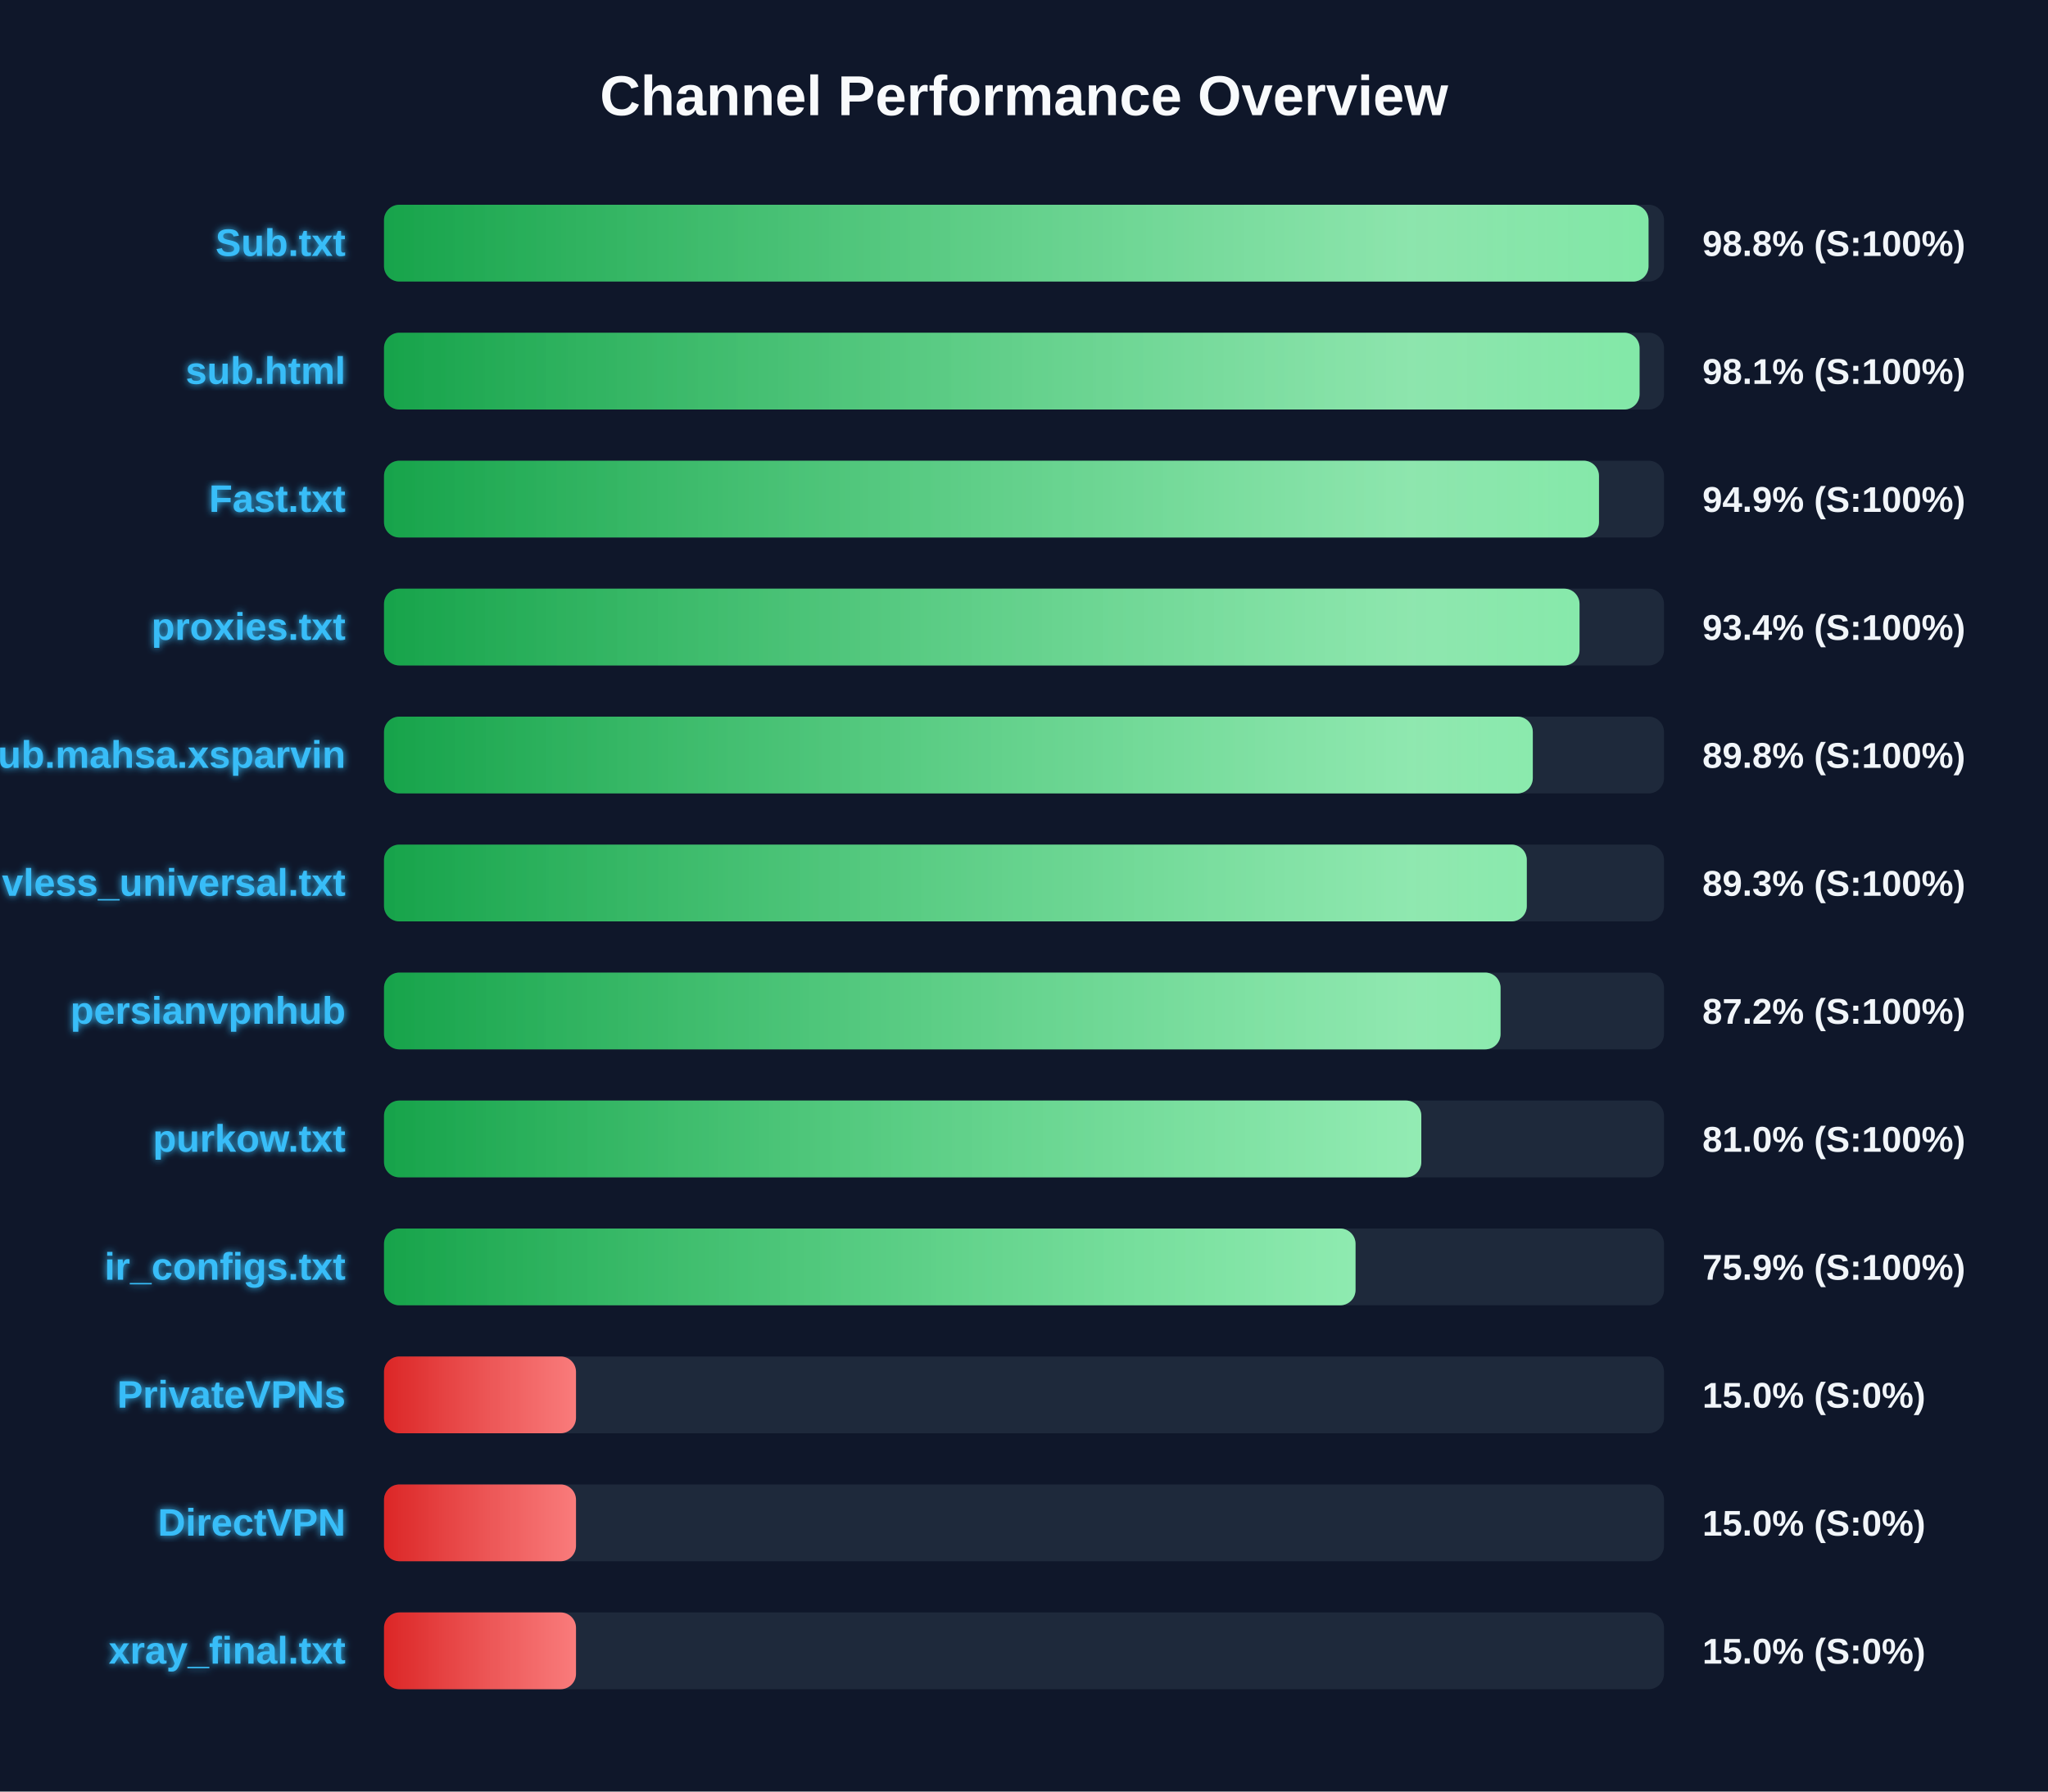
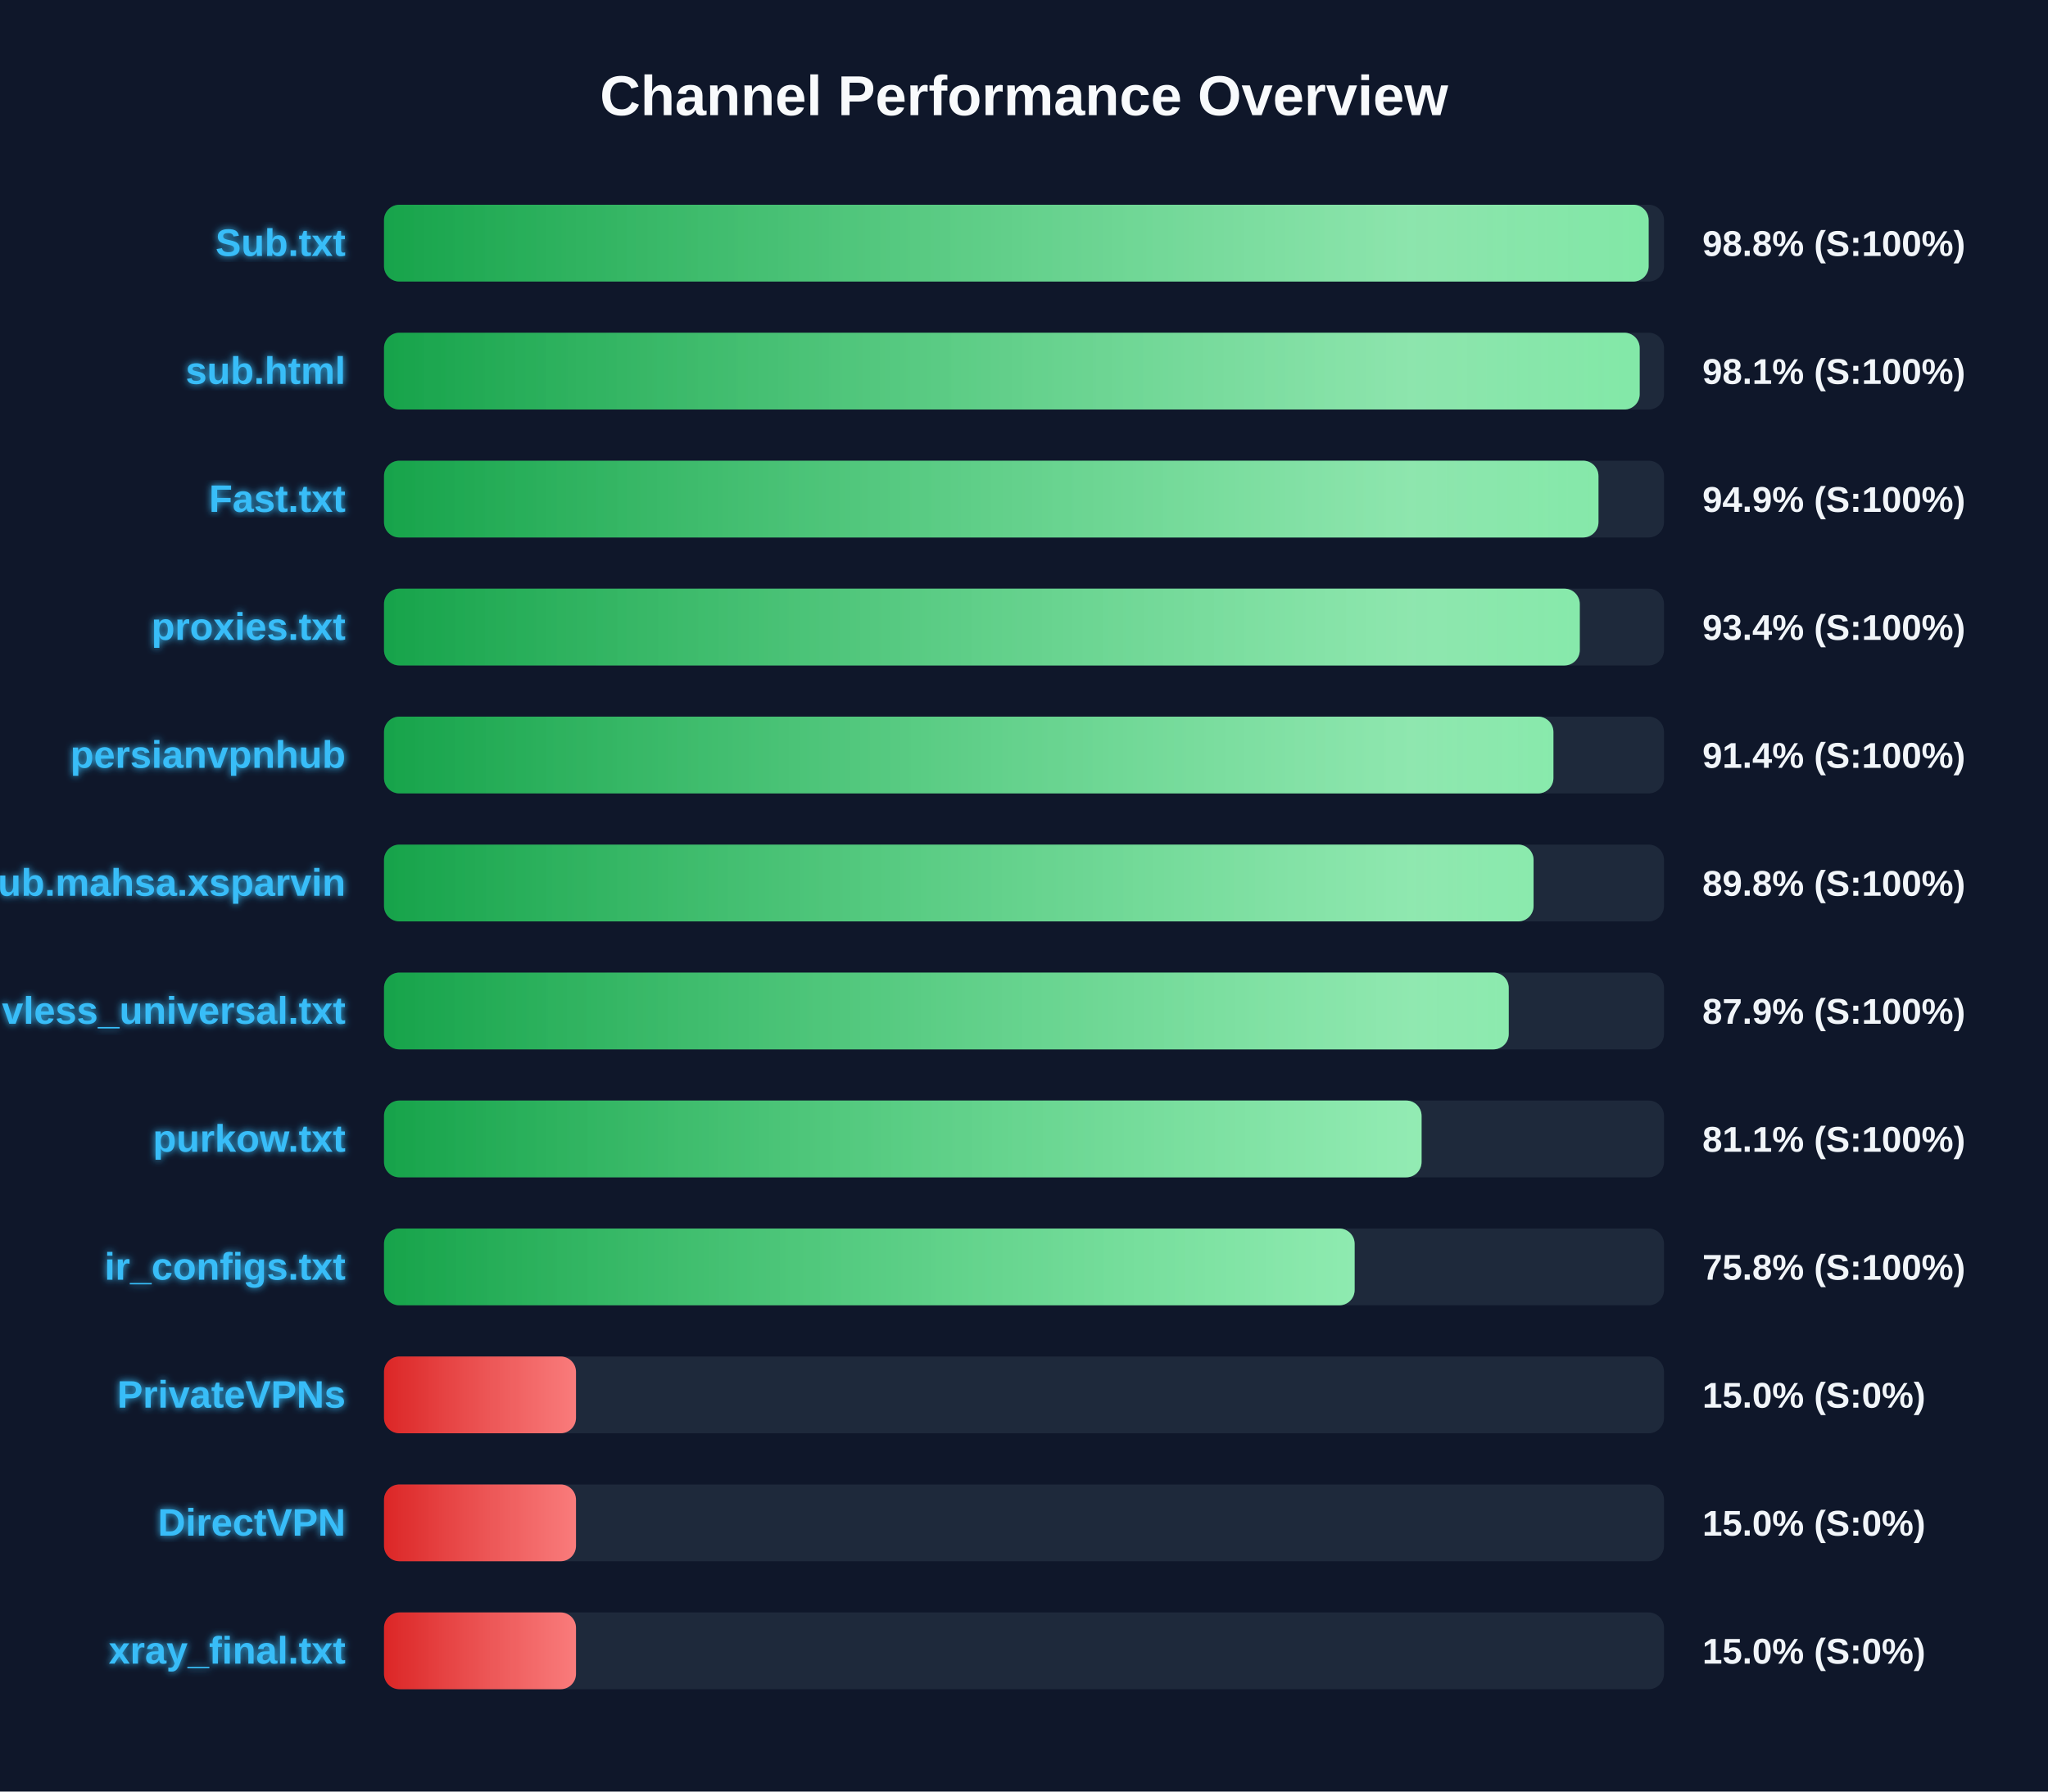
<svg xmlns="http://www.w3.org/2000/svg" width="800" height="700" version="1.1">
  <defs>
    <linearGradient id="grad-green" x1="0%" y1="0%" x2="100%" y2="0%">
      <stop offset="0%" stop-color="#16a34a" />
      <stop offset="100%" stop-color="#4ade80" />
    </linearGradient>
    <linearGradient id="grad-yellow" x1="0%" y1="0%" x2="100%" y2="0%">
      <stop offset="0%" stop-color="#ca8a04" />
      <stop offset="100%" stop-color="#fde047" />
    </linearGradient>
    <linearGradient id="grad-red" x1="0%" y1="0%" x2="100%" y2="0%">
      <stop offset="0%" stop-color="#dc2626" />
      <stop offset="100%" stop-color="#f87171" />
    </linearGradient>
    <linearGradient id="shimmer" x1="0%" y1="0%" x2="100%" y2="0%">
      <stop offset="0%" stop-color="rgba(255,255,255,0)" />
      <stop offset="50%" stop-color="rgba(255,255,255,0.4)" />
      <stop offset="100%" stop-color="rgba(255,255,255,0)" />
    </linearGradient>
    <filter id="glow" x="-20%" y="-20%" width="140%" height="140%">
      <feGaussianBlur stdDeviation="1.5" result="blur" />
      <feComposite in="SourceGraphic" in2="blur" operator="over" />
    </filter>
  </defs>
  <style>
        .bg-rect { fill: #0f172a; }
        .title { font: bold 22px 'Segoe UI', Arial, sans-serif; fill: #f8fafc; }
        .row { font: bold 15px 'Segoe UI', Arial, sans-serif; fill: #38bdf8; filter: url(#glow); }
        .score { font: bold 14px 'Segoe UI', Arial, sans-serif; fill: #f1f5f9; }
        @keyframes shimmer-anim {
            0% { transform: translateX(-100%); }
            100% { transform: translateX(200%); }
        }
        .shimmer-rect {
            animation: shimmer-anim 2.5s infinite linear;
        }
    </style>
  <rect width="100%" height="100%" class="bg-rect" />
  <text x="400" y="45" text-anchor="middle" class="title">Channel Performance Overview</text>
  <rect x="150" y="80" width="500" height="30" fill="#1e293b" rx="6" />
  <clipPath id="clip-0">
-     <rect x="150" y="80" width="493.95" height="30" rx="6" />
+     <rect x="150" y="80" width="494.0" height="30" rx="6" />
  </clipPath>
-   <rect x="150" y="80" width="493.95" height="30" fill="url(#grad-green)" rx="6" />
+   <rect x="150" y="80" width="494.0" height="30" fill="url(#grad-green)" rx="6" />
  <g clip-path="url(#clip-0)">
    <rect x="150" y="80" width="100%" height="30" fill="url(#shimmer)" class="shimmer-rect" />
  </g>
  <text x="135" y="100" text-anchor="end" class="row">Sub.txt</text>
  <text x="665" y="100" text-anchor="start" class="score">98.8% (S:100%)</text>
  <rect x="150" y="130" width="500" height="30" fill="#1e293b" rx="6" />
  <clipPath id="clip-1">
-     <rect x="150" y="130" width="490.45" height="30" rx="6" />
+     <rect x="150" y="130" width="490.5" height="30" rx="6" />
  </clipPath>
-   <rect x="150" y="130" width="490.45" height="30" fill="url(#grad-green)" rx="6" />
+   <rect x="150" y="130" width="490.5" height="30" fill="url(#grad-green)" rx="6" />
  <g clip-path="url(#clip-1)">
    <rect x="150" y="130" width="100%" height="30" fill="url(#shimmer)" class="shimmer-rect" />
  </g>
  <text x="135" y="150" text-anchor="end" class="row">sub.html</text>
  <text x="665" y="150" text-anchor="start" class="score">98.1% (S:100%)</text>
  <rect x="150" y="180" width="500" height="30" fill="#1e293b" rx="6" />
  <clipPath id="clip-2">
-     <rect x="150" y="180" width="474.6" height="30" rx="6" />
+     <rect x="150" y="180" width="474.4" height="30" rx="6" />
  </clipPath>
-   <rect x="150" y="180" width="474.6" height="30" fill="url(#grad-green)" rx="6" />
+   <rect x="150" y="180" width="474.4" height="30" fill="url(#grad-green)" rx="6" />
  <g clip-path="url(#clip-2)">
    <rect x="150" y="180" width="100%" height="30" fill="url(#shimmer)" class="shimmer-rect" />
  </g>
  <text x="135" y="200" text-anchor="end" class="row">Fast.txt</text>
  <text x="665" y="200" text-anchor="start" class="score">94.9% (S:100%)</text>
  <rect x="150" y="230" width="500" height="30" fill="#1e293b" rx="6" />
  <clipPath id="clip-3">
-     <rect x="150" y="230" width="467.0" height="30" rx="6" />
+     <rect x="150" y="230" width="467.1" height="30" rx="6" />
  </clipPath>
-   <rect x="150" y="230" width="467.0" height="30" fill="url(#grad-green)" rx="6" />
+   <rect x="150" y="230" width="467.1" height="30" fill="url(#grad-green)" rx="6" />
  <g clip-path="url(#clip-3)">
    <rect x="150" y="230" width="100%" height="30" fill="url(#shimmer)" class="shimmer-rect" />
  </g>
  <text x="135" y="250" text-anchor="end" class="row">proxies.txt</text>
  <text x="665" y="250" text-anchor="start" class="score">93.4% (S:100%)</text>
  <rect x="150" y="280" width="500" height="30" fill="#1e293b" rx="6" />
  <clipPath id="clip-4">
-     <rect x="150" y="280" width="448.75" height="30" rx="6" />
+     <rect x="150" y="280" width="456.8" height="30" rx="6" />
  </clipPath>
-   <rect x="150" y="280" width="448.75" height="30" fill="url(#grad-green)" rx="6" />
+   <rect x="150" y="280" width="456.8" height="30" fill="url(#grad-green)" rx="6" />
  <g clip-path="url(#clip-4)">
    <rect x="150" y="280" width="100%" height="30" fill="url(#shimmer)" class="shimmer-rect" />
  </g>
-   <text x="135" y="300" text-anchor="end" class="row">Sub.mahsa.xsparvin</text>
-   <text x="665" y="300" text-anchor="start" class="score">89.8% (S:100%)</text>
+   <text x="135" y="300" text-anchor="end" class="row">persianvpnhub</text>
+   <text x="665" y="300" text-anchor="start" class="score">91.4% (S:100%)</text>
  <rect x="150" y="330" width="500" height="30" fill="#1e293b" rx="6" />
  <clipPath id="clip-5">
-     <rect x="150" y="330" width="446.4" height="30" rx="6" />
+     <rect x="150" y="330" width="449.05" height="30" rx="6" />
  </clipPath>
-   <rect x="150" y="330" width="446.4" height="30" fill="url(#grad-green)" rx="6" />
+   <rect x="150" y="330" width="449.05" height="30" fill="url(#grad-green)" rx="6" />
  <g clip-path="url(#clip-5)">
    <rect x="150" y="330" width="100%" height="30" fill="url(#shimmer)" class="shimmer-rect" />
  </g>
-   <text x="135" y="350" text-anchor="end" class="row">vless_universal.txt</text>
-   <text x="665" y="350" text-anchor="start" class="score">89.3% (S:100%)</text>
+   <text x="135" y="350" text-anchor="end" class="row">Sub.mahsa.xsparvin</text>
+   <text x="665" y="350" text-anchor="start" class="score">89.8% (S:100%)</text>
  <rect x="150" y="380" width="500" height="30" fill="#1e293b" rx="6" />
  <clipPath id="clip-6">
-     <rect x="150" y="380" width="436.15" height="30" rx="6" />
+     <rect x="150" y="380" width="439.35" height="30" rx="6" />
  </clipPath>
-   <rect x="150" y="380" width="436.15" height="30" fill="url(#grad-green)" rx="6" />
+   <rect x="150" y="380" width="439.35" height="30" fill="url(#grad-green)" rx="6" />
  <g clip-path="url(#clip-6)">
    <rect x="150" y="380" width="100%" height="30" fill="url(#shimmer)" class="shimmer-rect" />
  </g>
-   <text x="135" y="400" text-anchor="end" class="row">persianvpnhub</text>
-   <text x="665" y="400" text-anchor="start" class="score">87.2% (S:100%)</text>
+   <text x="135" y="400" text-anchor="end" class="row">vless_universal.txt</text>
+   <text x="665" y="400" text-anchor="start" class="score">87.9% (S:100%)</text>
  <rect x="150" y="430" width="500" height="30" fill="#1e293b" rx="6" />
  <clipPath id="clip-7">
-     <rect x="150" y="430" width="405.2" height="30" rx="6" />
+     <rect x="150" y="430" width="405.3" height="30" rx="6" />
  </clipPath>
-   <rect x="150" y="430" width="405.2" height="30" fill="url(#grad-green)" rx="6" />
+   <rect x="150" y="430" width="405.3" height="30" fill="url(#grad-green)" rx="6" />
  <g clip-path="url(#clip-7)">
    <rect x="150" y="430" width="100%" height="30" fill="url(#shimmer)" class="shimmer-rect" />
  </g>
  <text x="135" y="450" text-anchor="end" class="row">purkow.txt</text>
-   <text x="665" y="450" text-anchor="start" class="score">81.0% (S:100%)</text>
+   <text x="665" y="450" text-anchor="start" class="score">81.1% (S:100%)</text>
  <rect x="150" y="480" width="500" height="30" fill="#1e293b" rx="6" />
  <clipPath id="clip-8">
-     <rect x="150" y="480" width="379.5" height="30" rx="6" />
+     <rect x="150" y="480" width="379.15" height="30" rx="6" />
  </clipPath>
-   <rect x="150" y="480" width="379.5" height="30" fill="url(#grad-green)" rx="6" />
+   <rect x="150" y="480" width="379.15" height="30" fill="url(#grad-green)" rx="6" />
  <g clip-path="url(#clip-8)">
    <rect x="150" y="480" width="100%" height="30" fill="url(#shimmer)" class="shimmer-rect" />
  </g>
  <text x="135" y="500" text-anchor="end" class="row">ir_configs.txt</text>
-   <text x="665" y="500" text-anchor="start" class="score">75.9% (S:100%)</text>
+   <text x="665" y="500" text-anchor="start" class="score">75.8% (S:100%)</text>
  <rect x="150" y="530" width="500" height="30" fill="#1e293b" rx="6" />
  <clipPath id="clip-9">
    <rect x="150" y="530" width="75.0" height="30" rx="6" />
  </clipPath>
  <rect x="150" y="530" width="75.0" height="30" fill="url(#grad-red)" rx="6" />
  <g clip-path="url(#clip-9)">
    <rect x="150" y="530" width="100%" height="30" fill="url(#shimmer)" class="shimmer-rect" />
  </g>
  <text x="135" y="550" text-anchor="end" class="row">PrivateVPNs</text>
  <text x="665" y="550" text-anchor="start" class="score">15.0% (S:0%)</text>
  <rect x="150" y="580" width="500" height="30" fill="#1e293b" rx="6" />
  <clipPath id="clip-10">
    <rect x="150" y="580" width="75.0" height="30" rx="6" />
  </clipPath>
  <rect x="150" y="580" width="75.0" height="30" fill="url(#grad-red)" rx="6" />
  <g clip-path="url(#clip-10)">
    <rect x="150" y="580" width="100%" height="30" fill="url(#shimmer)" class="shimmer-rect" />
  </g>
  <text x="135" y="600" text-anchor="end" class="row">DirectVPN</text>
  <text x="665" y="600" text-anchor="start" class="score">15.0% (S:0%)</text>
  <rect x="150" y="630" width="500" height="30" fill="#1e293b" rx="6" />
  <clipPath id="clip-11">
    <rect x="150" y="630" width="75.0" height="30" rx="6" />
  </clipPath>
  <rect x="150" y="630" width="75.0" height="30" fill="url(#grad-red)" rx="6" />
  <g clip-path="url(#clip-11)">
    <rect x="150" y="630" width="100%" height="30" fill="url(#shimmer)" class="shimmer-rect" />
  </g>
  <text x="135" y="650" text-anchor="end" class="row">xray_final.txt</text>
  <text x="665" y="650" text-anchor="start" class="score">15.0% (S:0%)</text>
</svg>
